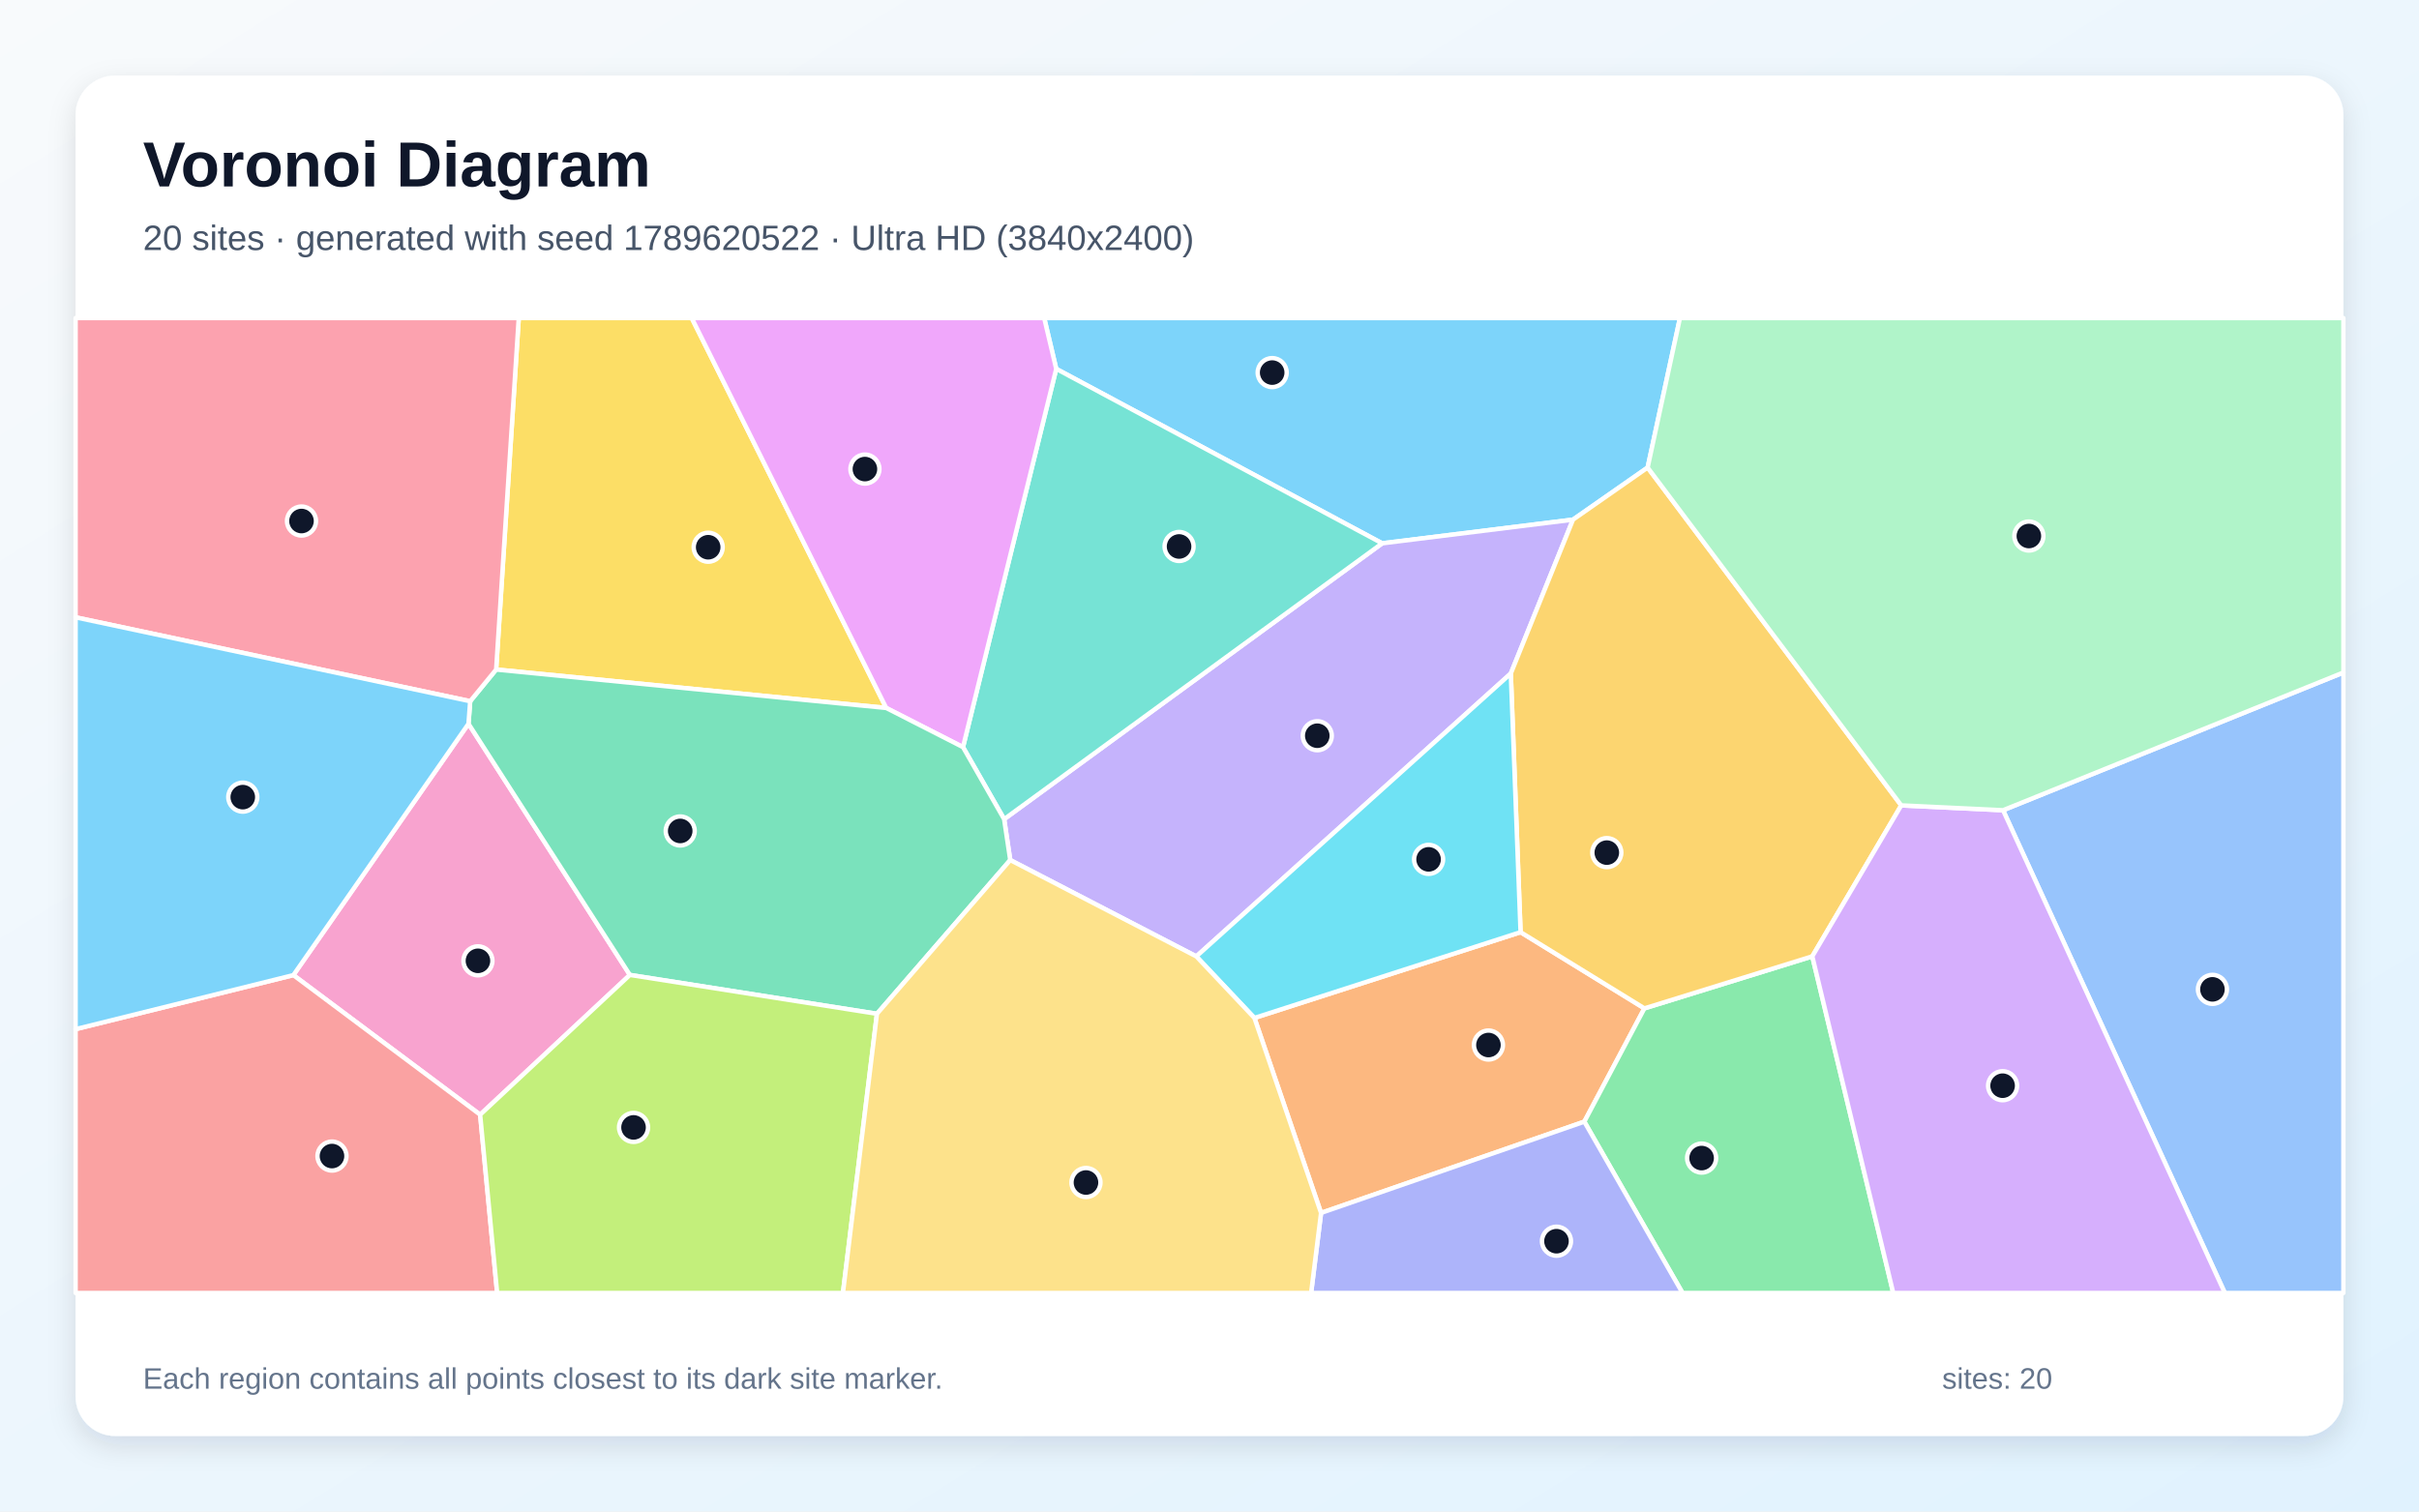
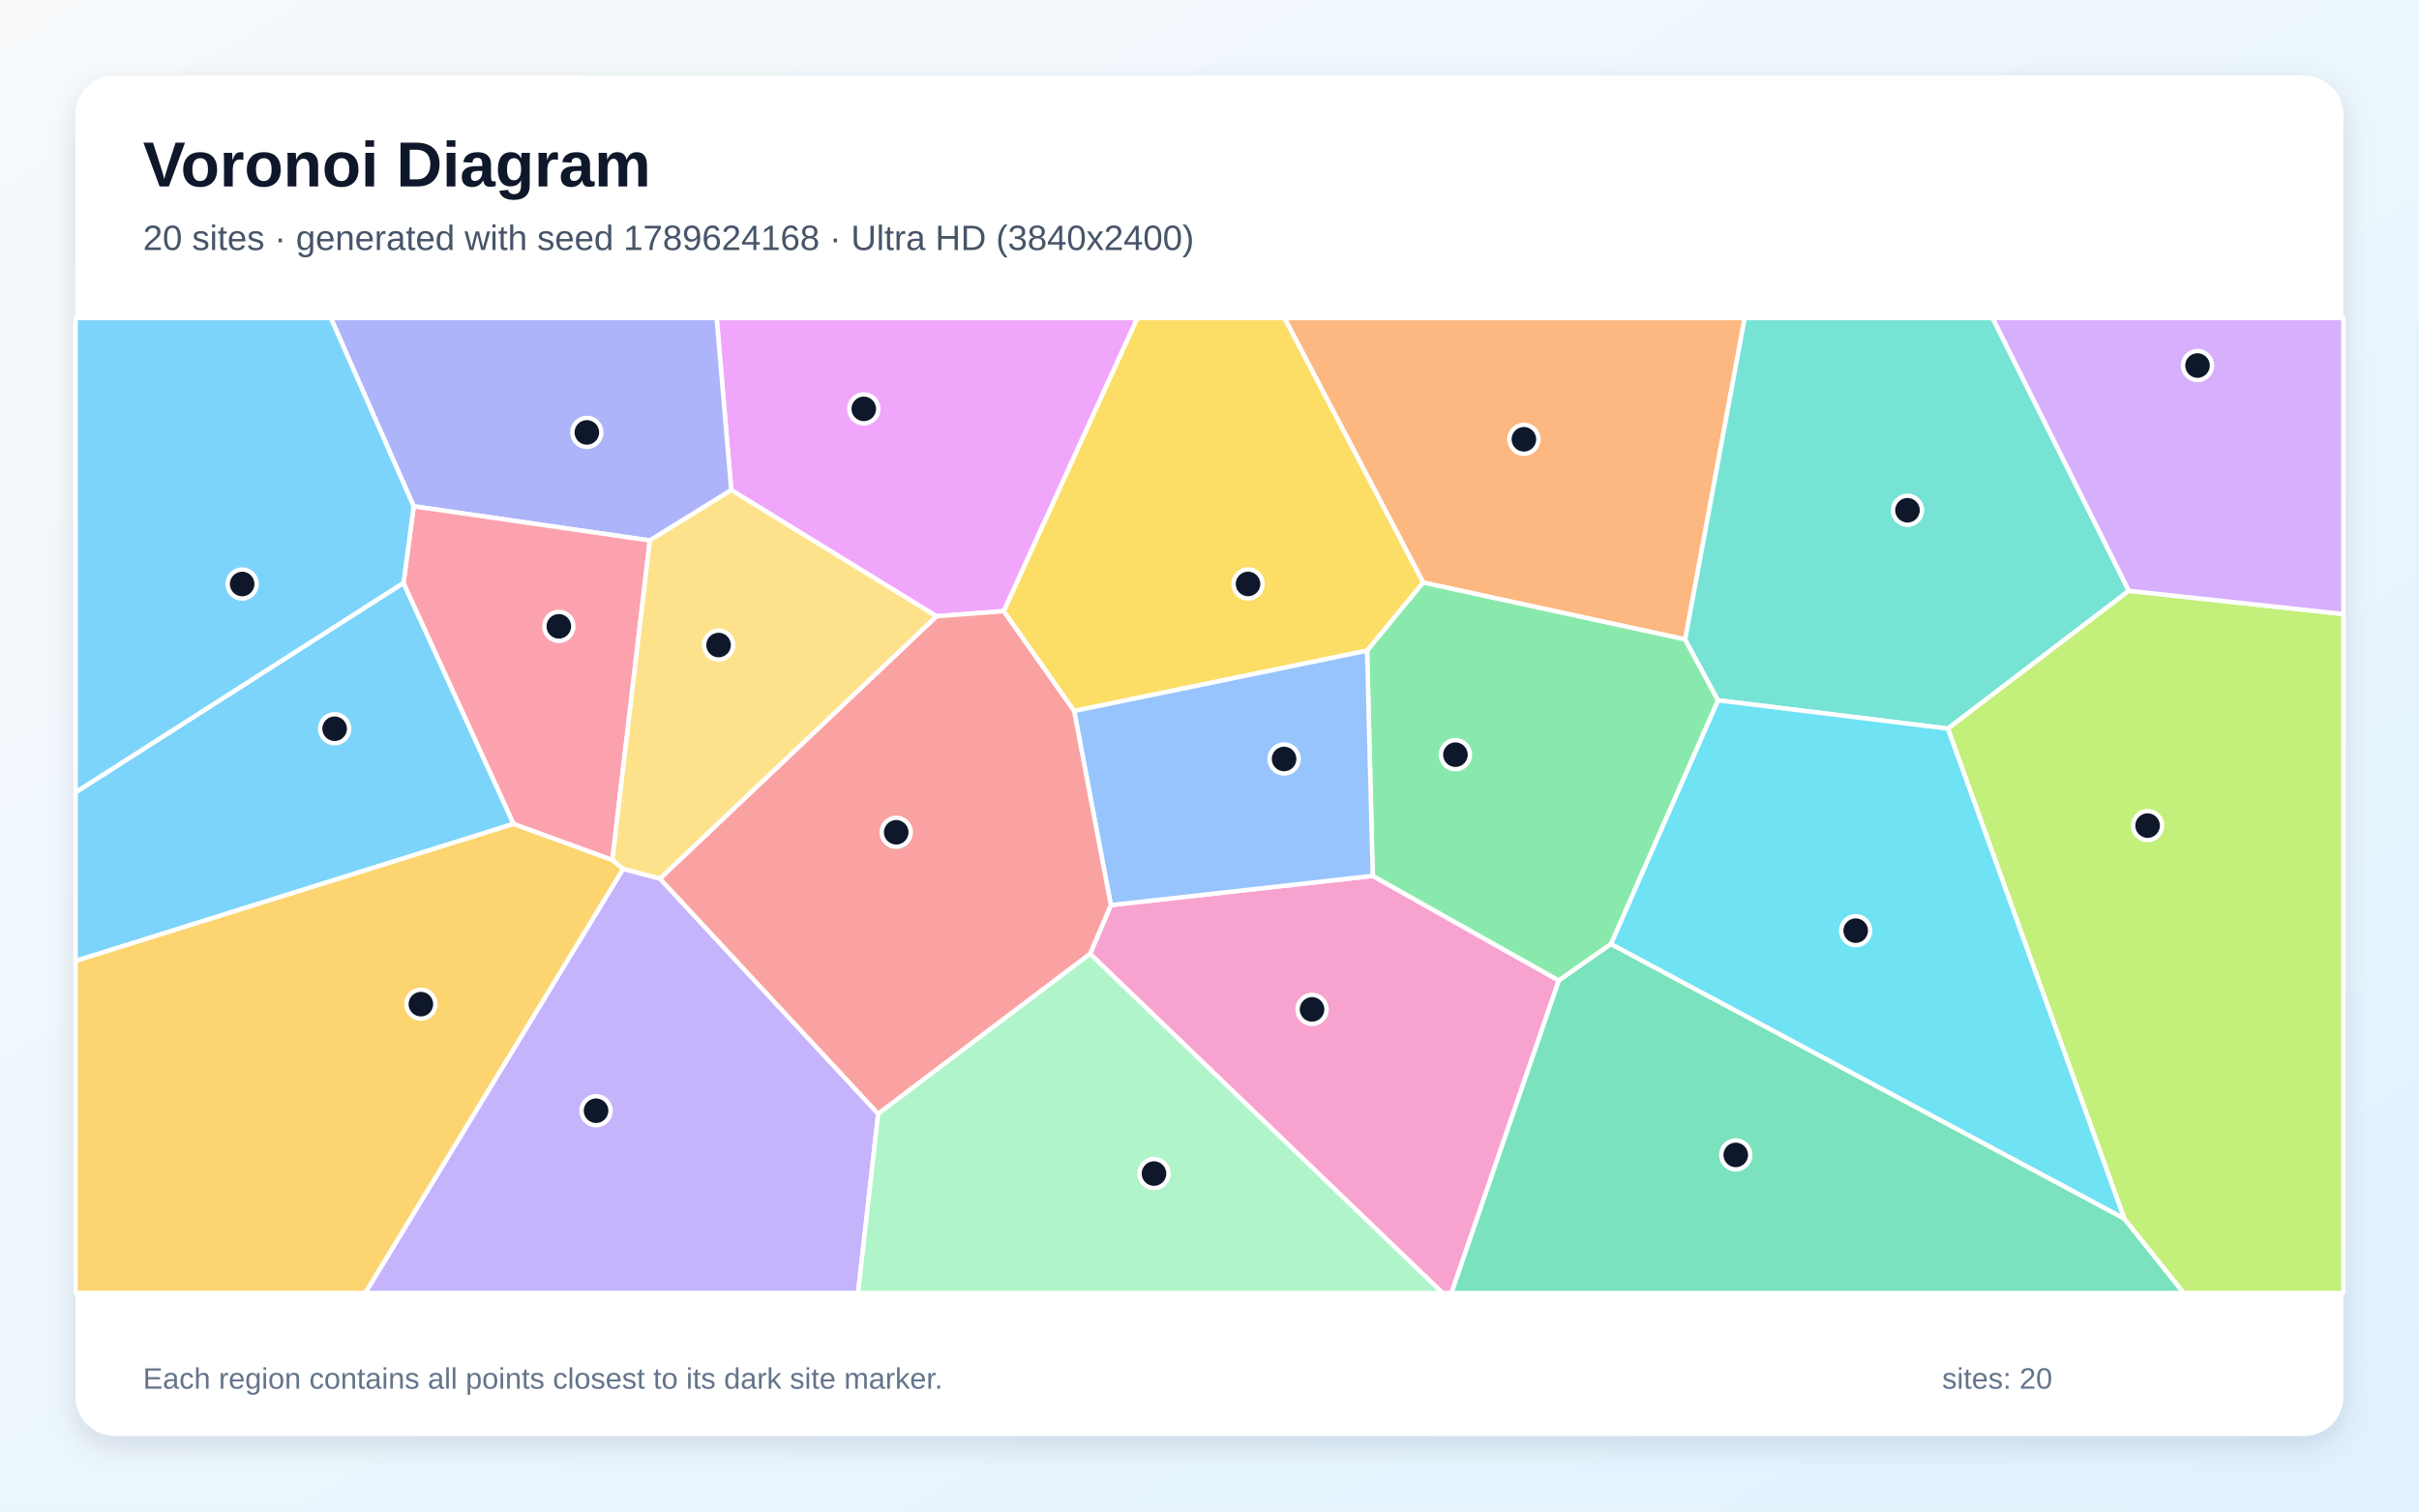
<svg xmlns="http://www.w3.org/2000/svg" width="3840" height="2400" viewBox="0 0 3840 2400" role="img" aria-labelledby="title description">
  <defs>
    <linearGradient id="background" x1="0" y1="0" x2="1" y2="1">
      <stop stop-color="#F8FAFC" />
      <stop offset="1" stop-color="#E0F2FE" />
    </linearGradient>
    <filter id="shadow" x="-5%" y="-5%" width="110%" height="110%">
      <feDropShadow dx="0" dy="15" stdDeviation="22" flood-color="#0F172A" flood-opacity=".12" />
    </filter>
  </defs>
  <rect width="3840" height="2400" fill="url(#background)" />
  <rect x="120" y="120" width="3600" height="2160" rx="63" fill="#FFFFFF" filter="url(#shadow)" />
  <g font-family="Arial, sans-serif">
    <text x="227" y="296" font-size="101" font-weight="700" fill="#0F172A">Voronoi Diagram</text>
-     <text x="227" y="397" font-size="56" fill="#475569">20 sites · generated with seed 1789620522 · Ultra HD (3840x2400)</text>
+     <text x="227" y="397" font-size="56" fill="#475569">20 sites · generated with seed 1789624168 · Ultra HD (3840x2400)</text>
  </g>
  <g stroke="#FFFFFF" stroke-width="7" stroke-linejoin="round">
-     <polygon points="2615.5,742.4 2497.0,825.1 2194.1,862.7 1676.7,585.7 1657.6,505.0 2666.8,505.0" fill="#38BDF8" fill-opacity="0.65" />
-     <polygon points="2398.3,1069.4 1899.1,1518.6 1603.7,1365.6 1594.0,1300.7 2194.1,862.7 2497.0,825.1" fill="#A78BFA" fill-opacity="0.65" />
-     <polygon points="762.2,1769.9 465.7,1548.3 743.7,1149.2 999.9,1548.0" fill="#F472B6" fill-opacity="0.65" />
-     <polygon points="1991.3,1616.3 2413.8,1480.1 2610.4,1601.1 2515.0,1781.0 2097.1,1925.9" fill="#FB923C" fill-opacity="0.65" />
-     <polygon points="787.6,1063.1 823.5,505.0 1098.1,505.0 1406.8,1124.1" fill="#FACC15" fill-opacity="0.65" />
-     <polygon points="2515.0,1781.0 2610.4,1601.1 2876.9,1518.5 3005.4,2053.0 2670.9,2053.0" fill="#4ADE80" fill-opacity="0.65" />
-     <polygon points="1528.7,1186.3 1676.7,585.7 2194.1,862.7 1594.0,1300.7" fill="#2DD4BF" fill-opacity="0.65" />
-     <polygon points="3179.7,1286.5 3720.0,1067.8 3720.0,2053.0 3531.8,2053.0" fill="#60A5FA" fill-opacity="0.65" />
-     <polygon points="1528.7,1186.3 1406.8,1124.1 1098.1,505.0 1657.6,505.0 1676.7,585.7" fill="#E879F9" fill-opacity="0.65" />
-     <polygon points="1392.1,1609.7 999.9,1548.0 743.7,1149.2 746.4,1113.4 787.6,1063.1 1406.8,1124.1 1528.7,1186.3 1594.0,1300.7 1603.7,1365.6" fill="#34D399" fill-opacity="0.65" />
-     <polygon points="120.0,1634.1 465.7,1548.3 762.2,1769.9 789.2,2053.0 120.0,2053.0" fill="#F87171" fill-opacity="0.65" />
-     <polygon points="2097.1,1925.9 2515.0,1781.0 2670.9,2053.0 2081.3,2053.0" fill="#818CF8" fill-opacity="0.65" />
-     <polygon points="3018.1,1278.8 2876.9,1518.5 2610.4,1601.1 2413.8,1480.1 2398.3,1069.4 2497.0,825.1 2615.5,742.4" fill="#FBBF24" fill-opacity="0.65" />
-     <polygon points="762.2,1769.9 999.9,1548.0 1392.1,1609.7 1338.1,2053.0 789.2,2053.0" fill="#A3E635" fill-opacity="0.65" />
-     <polygon points="2876.9,1518.5 3018.1,1278.8 3179.7,1286.5 3531.8,2053.0 3005.4,2053.0" fill="#C084FC" fill-opacity="0.65" />
-     <polygon points="787.6,1063.1 746.4,1113.4 120.0,980.2 120.0,505.0 823.5,505.0" fill="#FB7185" fill-opacity="0.65" />
-     <polygon points="2413.8,1480.1 1991.3,1616.3 1899.1,1518.6 2398.3,1069.4" fill="#22D3EE" fill-opacity="0.65" />
-     <polygon points="3179.7,1286.5 3018.1,1278.8 2615.5,742.4 2666.8,505.0 3720.0,505.0 3720.0,1067.8" fill="#86EFAC" fill-opacity="0.65" />
-     <polygon points="1392.1,1609.7 1603.7,1365.6 1899.1,1518.6 1991.3,1616.3 2097.1,1925.9 2081.3,2053.0 1338.1,2053.0" fill="#FCD34D" fill-opacity="0.65" />
-     <polygon points="746.4,1113.4 743.7,1149.2 465.7,1548.3 120.0,1634.1 120.0,980.2" fill="#38BDF8" fill-opacity="0.65" />
+     <polygon points="640.5,925.5 815.4,1308.2 120.0,1525.8 120.0,1258.0" fill="#38BDF8" fill-opacity="0.65" />
+     <polygon points="989.2,1379.6 1047.6,1395.0 1394.1,1768.5 1362.1,2053.0 579.7,2053.0" fill="#A78BFA" fill-opacity="0.65" />
+     <polygon points="1730.4,1514.6 1763.4,1437.1 2179.1,1390.7 2474.5,1556.9 2304.1,2053.0 2289.8,2053.0" fill="#F472B6" fill-opacity="0.65" />
+     <polygon points="2675.1,1015.3 2259.2,925.0 2038.9,505.0 2769.6,505.0" fill="#FB923C" fill-opacity="0.65" />
+     <polygon points="2259.2,925.0 2170.2,1033.1 1705.1,1128.9 1593.2,970.4 1805.3,505.0 2038.9,505.0" fill="#FACC15" fill-opacity="0.65" />
+     <polygon points="2727.4,1112.0 2557.4,1498.9 2474.5,1556.9 2179.1,1390.7 2170.2,1033.1 2259.2,925.0 2675.1,1015.3" fill="#4ADE80" fill-opacity="0.65" />
+     <polygon points="3379.4,938.1 3092.1,1156.9 2727.4,1112.0 2675.1,1015.3 2769.6,505.0 3163.2,505.0" fill="#2DD4BF" fill-opacity="0.65" />
+     <polygon points="1705.1,1128.9 2170.2,1033.1 2179.1,1390.7 1763.4,1437.1" fill="#60A5FA" fill-opacity="0.65" />
+     <polygon points="1593.2,970.4 1486.6,978.5 1160.8,778.2 1137.6,505.0 1805.3,505.0" fill="#E879F9" fill-opacity="0.65" />
+     <polygon points="2474.5,1556.9 2557.4,1498.9 3372.0,1934.7 3466.6,2053.0 2304.1,2053.0" fill="#34D399" fill-opacity="0.65" />
+     <polygon points="1486.6,978.5 1593.2,970.4 1705.1,1128.9 1763.4,1437.1 1730.4,1514.6 1394.1,1768.5 1047.6,1395.0" fill="#F87171" fill-opacity="0.65" />
+     <polygon points="1160.8,778.2 1031.6,858.2 656.7,803.9 525.2,505.0 1137.6,505.0" fill="#818CF8" fill-opacity="0.65" />
+     <polygon points="120.0,1525.8 815.4,1308.2 972.1,1365.4 989.2,1379.6 579.7,2053.0 120.0,2053.0" fill="#FBBF24" fill-opacity="0.65" />
+     <polygon points="3372.0,1934.7 3092.1,1156.9 3379.4,938.1 3720.0,975.0 3720.0,2053.0 3466.6,2053.0" fill="#A3E635" fill-opacity="0.65" />
+     <polygon points="3379.4,938.1 3163.2,505.0 3720.0,505.0 3720.0,975.0" fill="#C084FC" fill-opacity="0.65" />
+     <polygon points="656.7,803.9 1031.6,858.2 972.1,1365.4 815.4,1308.2 640.5,925.5" fill="#FB7185" fill-opacity="0.65" />
+     <polygon points="3372.0,1934.7 2557.4,1498.9 2727.4,1112.0 3092.1,1156.9" fill="#22D3EE" fill-opacity="0.65" />
+     <polygon points="1394.1,1768.5 1730.4,1514.6 2289.8,2053.0 1362.1,2053.0" fill="#86EFAC" fill-opacity="0.65" />
+     <polygon points="1031.6,858.2 1160.8,778.2 1486.6,978.5 1047.6,1395.0 989.2,1379.6 972.1,1365.4" fill="#FCD34D" fill-opacity="0.65" />
+     <polygon points="656.7,803.9 640.5,925.5 120.0,1258.0 120.0,505.0 525.2,505.0" fill="#38BDF8" fill-opacity="0.65" />
  </g>
  <g>
-     <circle cx="2019.5" cy="591.6" r="23" fill="#0F172A" stroke="#FFFFFF" stroke-width="7" />
-     <circle cx="2091.1" cy="1168.2" r="23" fill="#0F172A" stroke="#FFFFFF" stroke-width="7" />
-     <circle cx="758.7" cy="1525.6" r="23" fill="#0F172A" stroke="#FFFFFF" stroke-width="7" />
-     <circle cx="2362.8" cy="1659.3" r="23" fill="#0F172A" stroke="#FFFFFF" stroke-width="7" />
-     <circle cx="1124.2" cy="868.9" r="23" fill="#0F172A" stroke="#FFFFFF" stroke-width="7" />
-     <circle cx="2701.2" cy="1838.8" r="23" fill="#0F172A" stroke="#FFFFFF" stroke-width="7" />
-     <circle cx="1871.7" cy="867.7" r="23" fill="#0F172A" stroke="#FFFFFF" stroke-width="7" />
-     <circle cx="3512.1" cy="1570.9" r="23" fill="#0F172A" stroke="#FFFFFF" stroke-width="7" />
-     <circle cx="1373.0" cy="744.8" r="23" fill="#0F172A" stroke="#FFFFFF" stroke-width="7" />
-     <circle cx="1079.8" cy="1319.4" r="23" fill="#0F172A" stroke="#FFFFFF" stroke-width="7" />
-     <circle cx="527.0" cy="1835.6" r="23" fill="#0F172A" stroke="#FFFFFF" stroke-width="7" />
-     <circle cx="2470.8" cy="1970.8" r="23" fill="#0F172A" stroke="#FFFFFF" stroke-width="7" />
-     <circle cx="2550.7" cy="1353.8" r="23" fill="#0F172A" stroke="#FFFFFF" stroke-width="7" />
-     <circle cx="1005.7" cy="1790.1" r="23" fill="#0F172A" stroke="#FFFFFF" stroke-width="7" />
-     <circle cx="3179.0" cy="1723.9" r="23" fill="#0F172A" stroke="#FFFFFF" stroke-width="7" />
-     <circle cx="478.6" cy="827.3" r="23" fill="#0F172A" stroke="#FFFFFF" stroke-width="7" />
-     <circle cx="2267.8" cy="1364.5" r="23" fill="#0F172A" stroke="#FFFFFF" stroke-width="7" />
-     <circle cx="3220.7" cy="851.1" r="23" fill="#0F172A" stroke="#FFFFFF" stroke-width="7" />
-     <circle cx="1723.9" cy="1877.6" r="23" fill="#0F172A" stroke="#FFFFFF" stroke-width="7" />
-     <circle cx="385.4" cy="1265.7" r="23" fill="#0F172A" stroke="#FFFFFF" stroke-width="7" />
+     <circle cx="531.2" cy="1157.1" r="23" fill="#0F172A" stroke="#FFFFFF" stroke-width="7" />
+     <circle cx="946.2" cy="1763.6" r="23" fill="#0F172A" stroke="#FFFFFF" stroke-width="7" />
+     <circle cx="2082.8" cy="1602.7" r="23" fill="#0F172A" stroke="#FFFFFF" stroke-width="7" />
+     <circle cx="2419.1" cy="697.5" r="23" fill="#0F172A" stroke="#FFFFFF" stroke-width="7" />
+     <circle cx="1981.2" cy="927.2" r="23" fill="#0F172A" stroke="#FFFFFF" stroke-width="7" />
+     <circle cx="2310.4" cy="1198.3" r="23" fill="#0F172A" stroke="#FFFFFF" stroke-width="7" />
+     <circle cx="3028.0" cy="810.2" r="23" fill="#0F172A" stroke="#FFFFFF" stroke-width="7" />
+     <circle cx="2038.4" cy="1205.1" r="23" fill="#0F172A" stroke="#FFFFFF" stroke-width="7" />
+     <circle cx="1371.2" cy="649.2" r="23" fill="#0F172A" stroke="#FFFFFF" stroke-width="7" />
+     <circle cx="2755.4" cy="1833.8" r="23" fill="#0F172A" stroke="#FFFFFF" stroke-width="7" />
+     <circle cx="1422.7" cy="1321.5" r="23" fill="#0F172A" stroke="#FFFFFF" stroke-width="7" />
+     <circle cx="931.6" cy="686.6" r="23" fill="#0F172A" stroke="#FFFFFF" stroke-width="7" />
+     <circle cx="668.1" cy="1594.4" r="23" fill="#0F172A" stroke="#FFFFFF" stroke-width="7" />
+     <circle cx="3409.2" cy="1310.9" r="23" fill="#0F172A" stroke="#FFFFFF" stroke-width="7" />
+     <circle cx="3488.4" cy="580.4" r="23" fill="#0F172A" stroke="#FFFFFF" stroke-width="7" />
+     <circle cx="887.1" cy="994.5" r="23" fill="#0F172A" stroke="#FFFFFF" stroke-width="7" />
+     <circle cx="2945.8" cy="1477.7" r="23" fill="#0F172A" stroke="#FFFFFF" stroke-width="7" />
+     <circle cx="1831.9" cy="1863.4" r="23" fill="#0F172A" stroke="#FFFFFF" stroke-width="7" />
+     <circle cx="1140.7" cy="1024.2" r="23" fill="#0F172A" stroke="#FFFFFF" stroke-width="7" />
+     <circle cx="384.4" cy="927.3" r="23" fill="#0F172A" stroke="#FFFFFF" stroke-width="7" />
  </g>
  <g font-family="Arial, sans-serif" font-size="47" fill="#64748B">
    <text x="227" y="2205">Each region contains all points closest to its dark site marker.</text>
    <text x="3083" y="2205">sites: 20</text>
  </g>
</svg>
